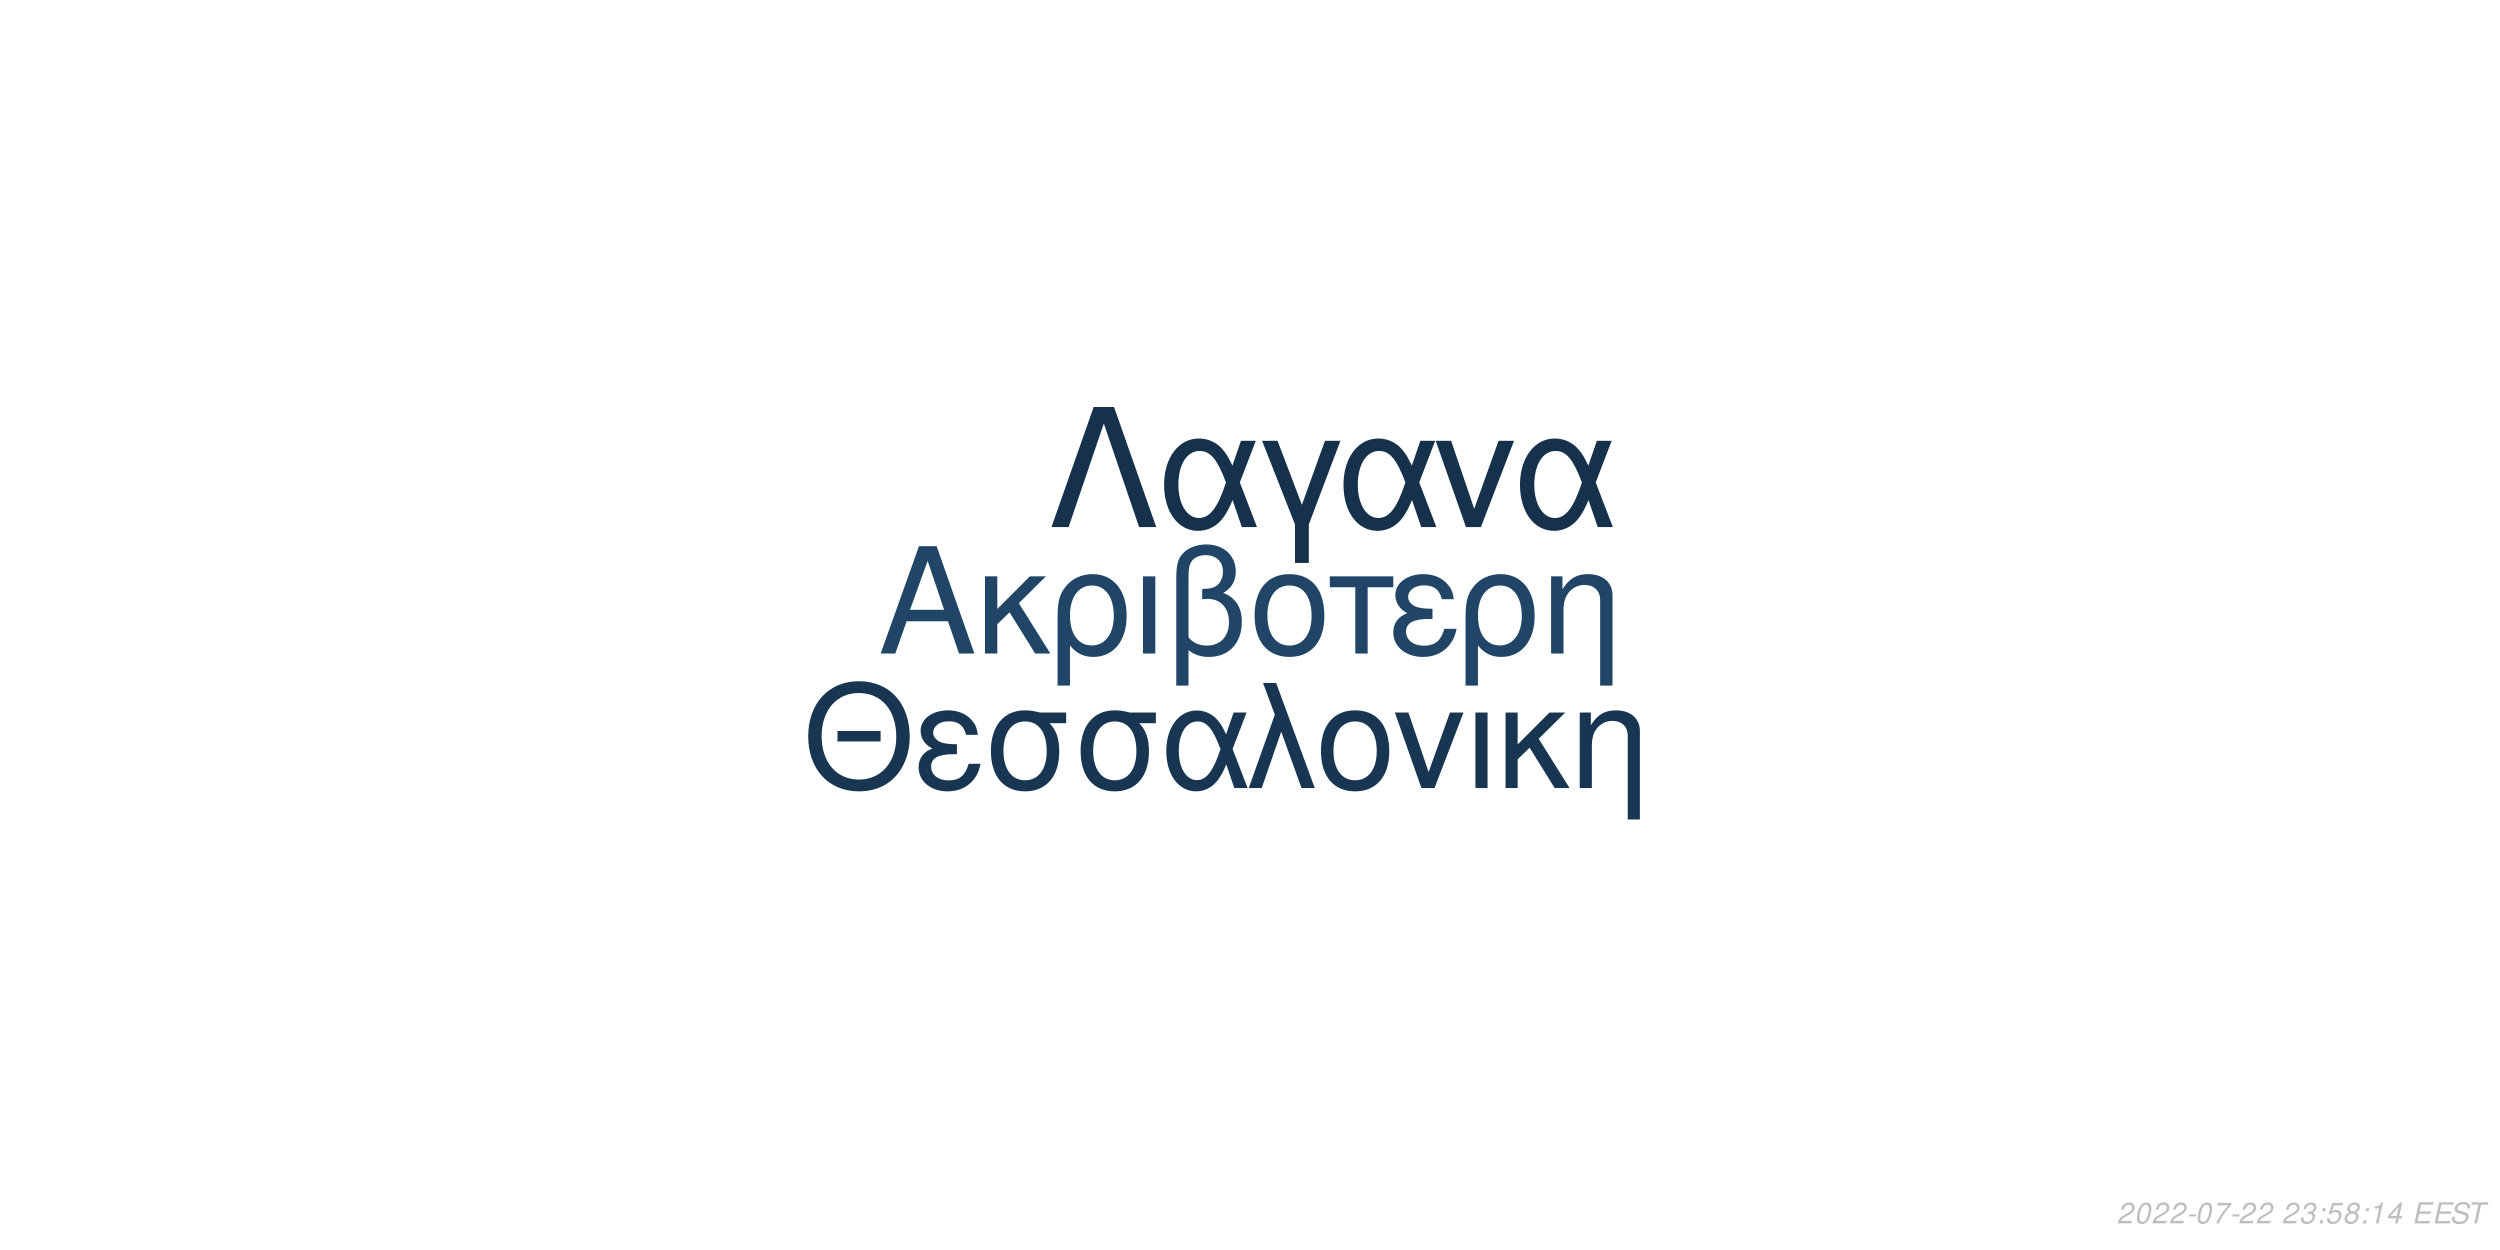
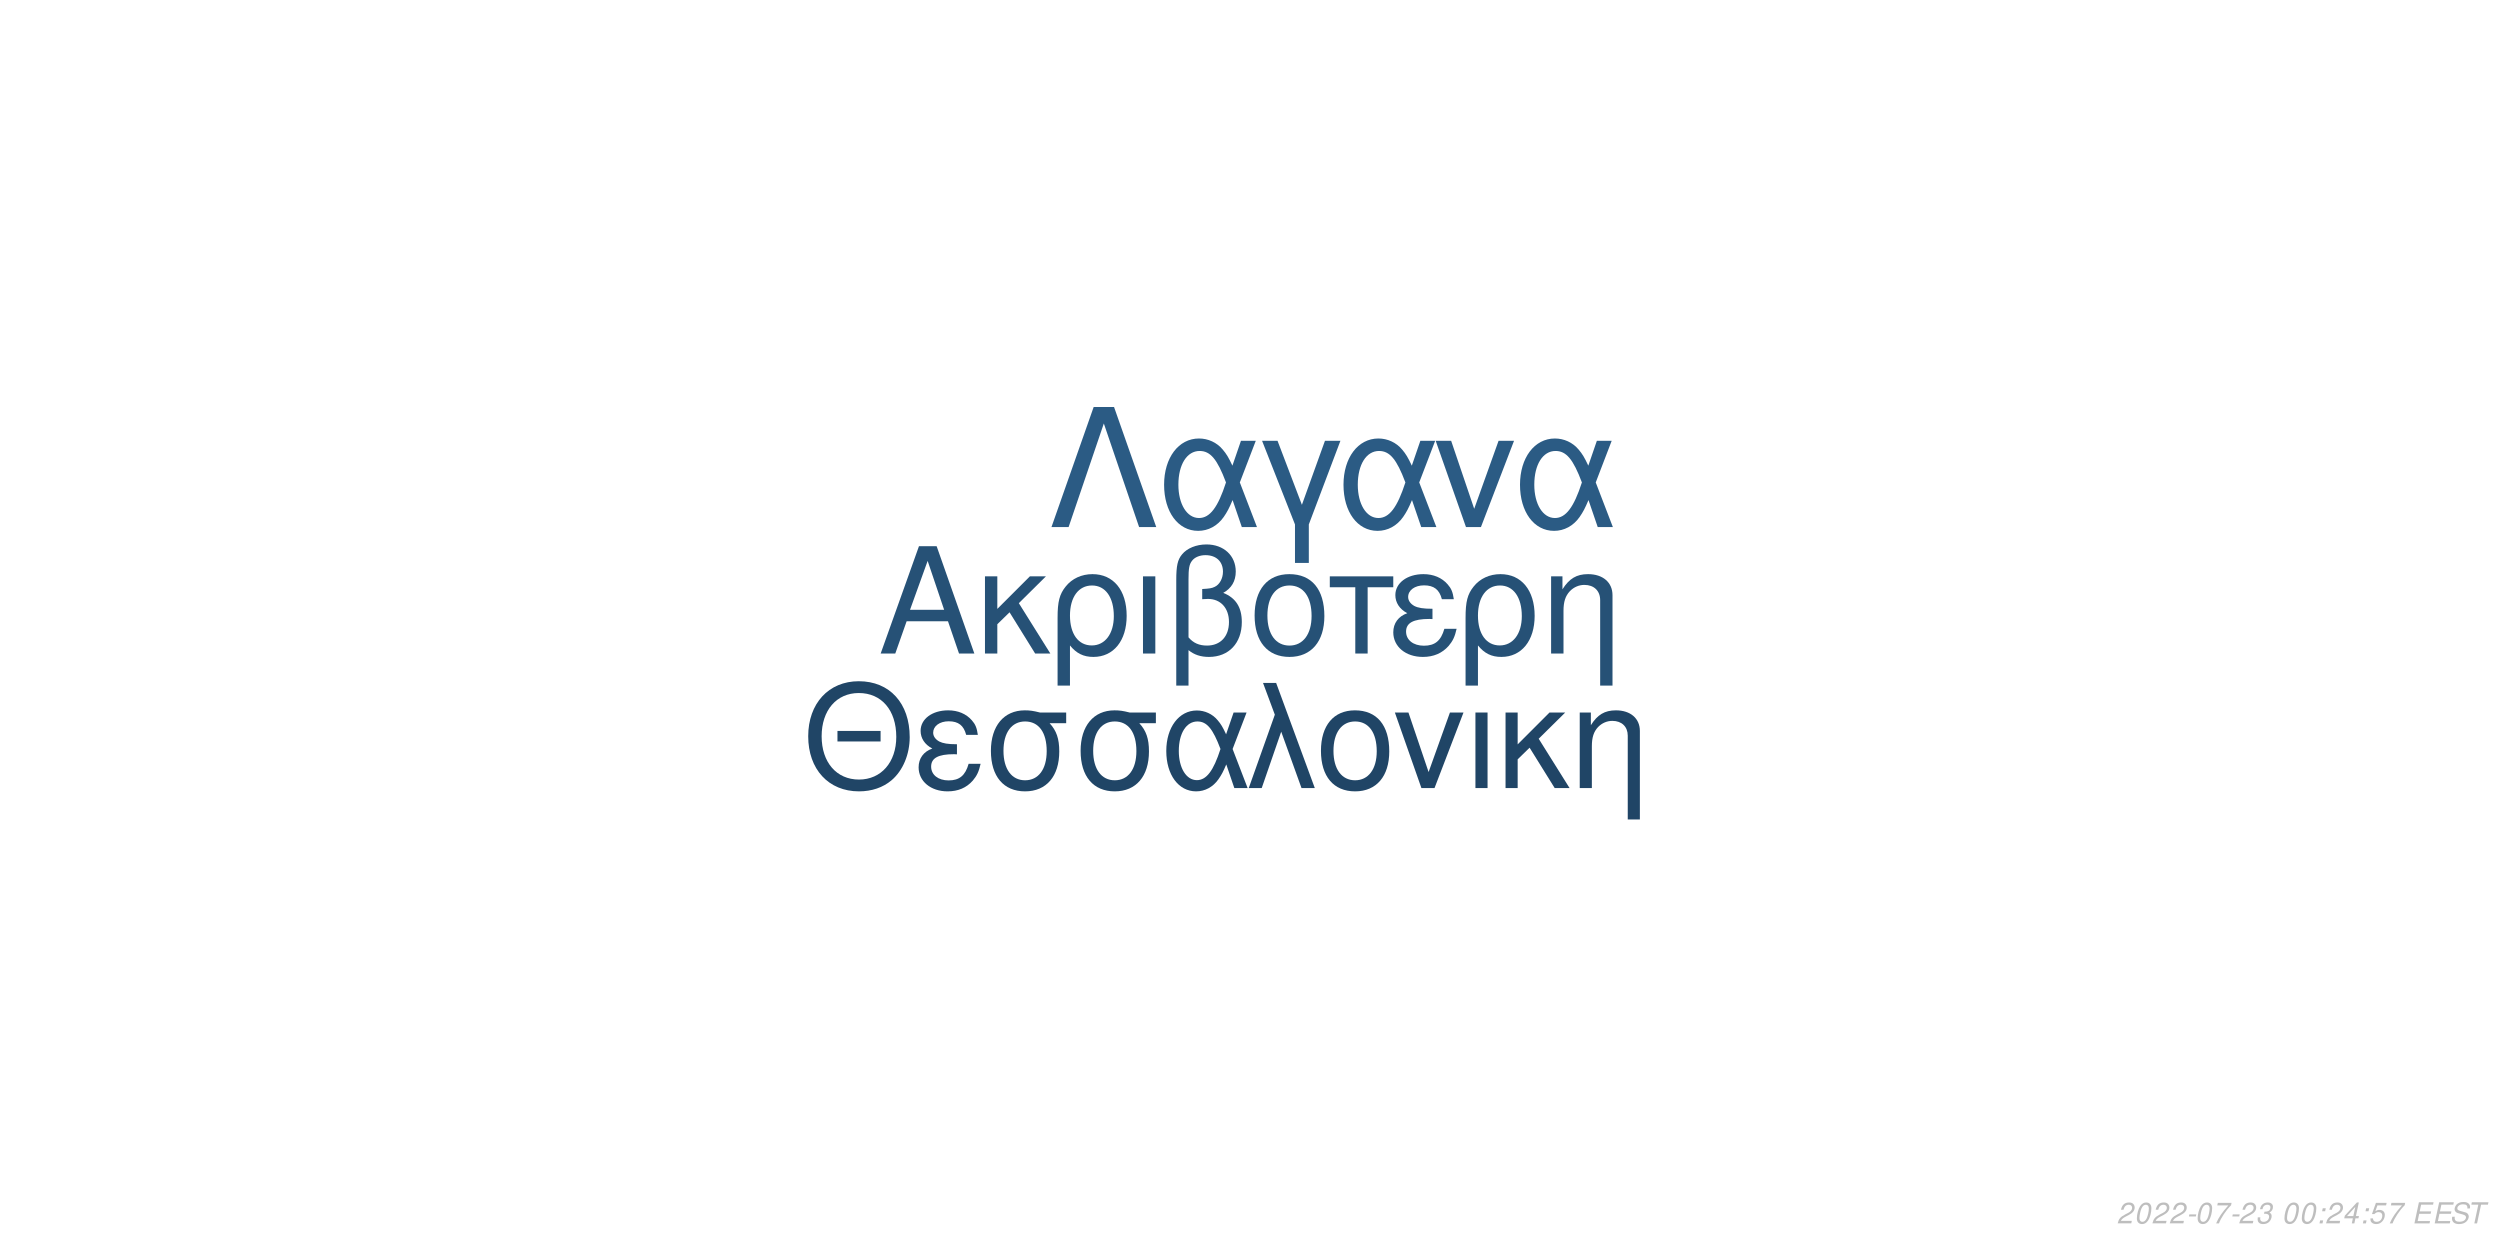
<svg xmlns="http://www.w3.org/2000/svg" xmlns:xlink="http://www.w3.org/1999/xlink" width="864pt" height="432pt" viewBox="0 0 864 432" version="1.1">
  <defs>
    <g>
      <symbol overflow="visible" id="glyph0-0">
        <path style="stroke:none;" d="" />
      </symbol>
      <symbol overflow="visible" id="glyph0-1">
        <path style="stroke:none;" d="M 24.125 -11.141 L 27.938 0 L 33.234 0 L 20.203 -37.094 L 14.094 -37.094 L 0.859 0 L 5.906 0 L 9.828 -11.141 Z M 22.797 -15.109 L 11 -15.109 L 17.094 -32.016 Z M 22.797 -15.109 " />
      </symbol>
      <symbol overflow="visible" id="glyph0-2">
        <path style="stroke:none;" d="M 7.172 -15.422 L 7.172 -26.672 L 2.906 -26.672 L 2.906 0 L 7.172 0 L 7.172 -10.125 L 11.406 -14.25 L 20.25 0 L 25.5 0 L 14.609 -17.406 L 23.969 -26.672 L 18.422 -26.672 Z M 7.172 -15.422 " />
      </symbol>
      <symbol overflow="visible" id="glyph0-3">
        <path style="stroke:none;" d="M 3 11.094 L 7.281 11.094 L 7.281 -2.797 C 9.516 -0.047 11.953 1.172 15.375 1.172 C 22.344 1.172 26.875 -4.422 26.875 -13.031 C 26.875 -21.891 22.297 -27.438 15.062 -27.438 C 11.297 -27.438 7.984 -25.906 5.797 -23.156 C 3.672 -20.516 3 -17.969 3 -12.359 Z M 14.906 -23.516 C 19.547 -23.516 22.438 -19.438 22.438 -12.922 C 22.438 -6.812 19.391 -2.797 14.812 -2.797 C 10.172 -2.797 7.281 -6.766 7.281 -13.125 C 7.281 -19.484 10.234 -23.516 14.906 -23.516 Z M 14.906 -23.516 " />
      </symbol>
      <symbol overflow="visible" id="glyph0-4">
        <path style="stroke:none;" d="M 3.516 0 L 7.781 0 L 7.781 -26.672 L 3.516 -26.672 Z M 3.516 0 " />
      </symbol>
      <symbol overflow="visible" id="glyph0-5">
        <path style="stroke:none;" d="M 4.016 11.094 L 8.25 11.094 L 8.25 -1.172 C 10.172 0.406 12.422 1.172 15.312 1.172 C 22.188 1.172 26.672 -3.609 26.672 -10.891 C 26.672 -15.984 24.578 -19.234 20.25 -20.969 C 23.109 -22.547 24.578 -25.031 24.578 -28.344 C 24.578 -33.844 20.406 -37.703 14.453 -37.703 C 10.938 -37.703 7.734 -36.391 6 -34.25 C 4.484 -32.422 4.016 -30.328 4.016 -25.391 Z M 8.25 -25.656 C 8.25 -29.359 8.5 -30.844 9.469 -32.062 C 10.375 -33.281 12.156 -34 14.094 -34 C 17.812 -34 20.156 -31.812 20.156 -28.297 C 20.156 -25.953 18.984 -23.812 17.297 -23.047 C 16.281 -22.547 15.469 -22.438 12.984 -22.297 L 12.984 -18.781 C 13.734 -18.828 14.344 -18.875 14.969 -18.875 C 19.344 -18.875 22.234 -15.719 22.234 -10.891 C 22.234 -5.906 19.281 -2.75 14.656 -2.75 C 11.953 -2.75 9.922 -3.609 8.25 -5.594 Z M 8.25 -25.656 " />
      </symbol>
      <symbol overflow="visible" id="glyph0-6">
        <path style="stroke:none;" d="M 14.094 -27.438 C 6.562 -27.438 2.094 -22.094 2.094 -13.125 C 2.094 -4.125 6.562 1.172 14.141 1.172 C 21.672 1.172 26.203 -4.172 26.203 -12.922 C 26.203 -22.188 21.828 -27.438 14.094 -27.438 Z M 14.141 -23.516 C 18.938 -23.516 21.781 -19.594 21.781 -12.984 C 21.781 -6.672 18.828 -2.75 14.141 -2.75 C 9.422 -2.75 6.516 -6.672 6.516 -13.125 C 6.516 -19.594 9.422 -23.516 14.141 -23.516 Z M 14.141 -23.516 " />
      </symbol>
      <symbol overflow="visible" id="glyph0-7">
        <path style="stroke:none;" d="M 7.891 0 L 12.156 0 L 12.156 -22.906 L 21.016 -22.906 L 21.016 -26.672 L -0.922 -26.672 L -0.922 -22.906 L 7.891 -22.906 Z M 7.891 0 " />
      </symbol>
      <symbol overflow="visible" id="glyph0-8">
        <path style="stroke:none;" d="M 14.562 -15.469 C 11.344 -15.469 9.562 -15.781 8.297 -16.438 C 6.922 -17.203 6.156 -18.328 6.156 -19.547 C 6.156 -21.891 8.453 -23.562 11.656 -23.562 C 15.062 -23.562 16.953 -22.094 17.812 -18.781 L 21.938 -18.781 C 21.578 -21.266 21.062 -22.5 19.797 -23.922 C 17.812 -26.203 14.906 -27.438 11.453 -27.438 C 5.797 -27.438 1.734 -24.375 1.734 -20.203 C 1.734 -17.609 3.156 -15.375 5.859 -13.938 C 2.797 -12.875 1.016 -10.484 1.016 -7.328 C 1.016 -2.391 5.297 1.172 11.25 1.172 C 14.969 1.172 17.906 -0.109 20.156 -2.641 C 21.578 -4.328 22.297 -5.797 22.906 -8.547 L 18.672 -8.547 C 17.5 -4.422 15.422 -2.703 11.609 -2.703 C 7.938 -2.703 5.438 -4.688 5.438 -7.578 C 5.438 -10.578 7.938 -11.953 13.484 -11.953 C 13.641 -11.953 14.094 -11.953 14.562 -11.906 Z M 14.562 -15.469 " />
      </symbol>
      <symbol overflow="visible" id="glyph0-9">
        <path style="stroke:none;" d="M 3.562 -26.672 L 3.562 0 L 7.844 0 L 7.844 -14.703 C 7.844 -17.906 8.5 -19.891 10.031 -21.531 C 11.406 -22.953 13.188 -23.719 15.062 -23.719 C 18.375 -23.719 20.516 -21.672 20.516 -18.469 L 20.516 11.094 L 24.781 11.094 L 24.781 -20.156 C 24.781 -24.578 21.469 -27.438 16.328 -27.438 C 12.359 -27.438 9.828 -25.906 7.484 -22.188 L 7.484 -26.672 Z M 3.562 -26.672 " />
      </symbol>
      <symbol overflow="visible" id="glyph1-0">
        <path style="stroke:none;" d="" />
      </symbol>
      <symbol overflow="visible" id="glyph1-1">
        <path style="stroke:none;" d="M 26.859 -19.734 L 11.953 -19.734 L 11.953 -16.094 L 26.859 -16.094 Z M 19.328 -36.922 C 8.922 -36.922 1.844 -29.25 1.844 -17.891 C 1.844 -6.484 8.875 1.141 19.391 1.141 C 23.812 1.141 27.703 -0.203 30.641 -2.688 C 34.578 -6.031 36.922 -11.656 36.922 -17.594 C 36.922 -29.297 30 -36.922 19.328 -36.922 Z M 19.328 -32.844 C 27.203 -32.844 32.281 -26.906 32.281 -17.688 C 32.281 -8.922 27.062 -2.938 19.391 -2.938 C 11.609 -2.938 6.484 -8.922 6.484 -17.891 C 6.484 -26.859 11.609 -32.844 19.328 -32.844 Z M 19.328 -32.844 " />
      </symbol>
      <symbol overflow="visible" id="glyph1-2">
        <path style="stroke:none;" d="M 14.25 -15.141 C 11.109 -15.141 9.375 -15.453 8.125 -16.094 C 6.781 -16.844 6.031 -17.938 6.031 -19.141 C 6.031 -21.422 8.266 -23.078 11.406 -23.078 C 14.75 -23.078 16.594 -21.625 17.438 -18.391 L 21.469 -18.391 C 21.125 -20.828 20.625 -22.031 19.391 -23.422 C 17.438 -25.656 14.594 -26.859 11.219 -26.859 C 5.688 -26.859 1.688 -23.875 1.688 -19.781 C 1.688 -17.234 3.094 -15.047 5.734 -13.656 C 2.734 -12.609 1 -10.266 1 -7.172 C 1 -2.344 5.188 1.141 11.016 1.141 C 14.656 1.141 17.547 -0.094 19.734 -2.594 C 21.125 -4.234 21.828 -5.688 22.422 -8.375 L 18.281 -8.375 C 17.141 -4.328 15.094 -2.641 11.359 -2.641 C 7.766 -2.641 5.328 -4.578 5.328 -7.422 C 5.328 -10.359 7.766 -11.703 13.203 -11.703 C 13.359 -11.703 13.797 -11.703 14.25 -11.656 Z M 14.25 -15.141 " />
      </symbol>
      <symbol overflow="visible" id="glyph1-3">
        <path style="stroke:none;" d="M 29 -26.109 L 19.938 -26.109 C 17.594 -26.703 16.438 -26.859 14.703 -26.859 C 7.469 -26.859 2.984 -21.469 2.984 -12.859 C 2.984 -4.031 7.375 1.141 14.797 1.141 C 22.172 1.141 26.609 -4.078 26.609 -12.656 C 26.609 -17.047 25.656 -19.828 23.266 -22.422 L 29 -22.422 Z M 14.797 -23.016 C 19.531 -23.016 22.266 -19.234 22.266 -12.75 C 22.266 -6.531 19.438 -2.688 14.797 -2.688 C 10.172 -2.688 7.328 -6.531 7.328 -12.859 C 7.328 -19.188 10.172 -23.016 14.797 -23.016 Z M 14.797 -23.016 " />
      </symbol>
      <symbol overflow="visible" id="glyph1-4">
        <path style="stroke:none;" d="M 29.344 -26.109 L 24.859 -26.109 L 22.266 -18.578 C 21.125 -21.031 20.484 -22.125 19.328 -23.469 C 17.547 -25.609 14.906 -26.812 12.156 -26.812 C 5.984 -26.812 1.594 -20.984 1.594 -12.812 C 1.594 -4.578 5.828 1.141 11.906 1.141 C 14.953 1.141 17.734 -0.344 19.625 -3.047 C 20.672 -4.531 21.281 -5.688 22.328 -8.172 L 25.109 0 L 29.703 0 L 24.516 -13.5 Z M 20.328 -13.5 C 17.891 -5.922 15.453 -2.734 12.156 -2.734 C 8.516 -2.734 5.922 -6.922 5.922 -12.812 C 5.922 -18.938 8.516 -23.016 12.359 -23.016 C 15.594 -23.016 17.688 -20.531 20.328 -13.5 Z M 20.328 -13.5 " />
      </symbol>
      <symbol overflow="visible" id="glyph1-5">
        <path style="stroke:none;" d="M 1.094 0 L 5.578 0 L 12.312 -19.484 L 19.328 0 L 23.922 0 L 10.562 -36.328 L 6.031 -36.328 L 10.109 -25.359 Z M 1.094 0 " />
      </symbol>
      <symbol overflow="visible" id="glyph1-6">
        <path style="stroke:none;" d="M 13.797 -26.859 C 6.422 -26.859 2.047 -21.625 2.047 -12.859 C 2.047 -4.031 6.422 1.141 13.859 1.141 C 21.234 1.141 25.656 -4.078 25.656 -12.656 C 25.656 -21.719 21.375 -26.859 13.797 -26.859 Z M 13.859 -23.016 C 18.531 -23.016 21.328 -19.188 21.328 -12.703 C 21.328 -6.531 18.438 -2.688 13.859 -2.688 C 9.219 -2.688 6.375 -6.531 6.375 -12.859 C 6.375 -19.188 9.219 -23.016 13.859 -23.016 Z M 13.859 -23.016 " />
      </symbol>
      <symbol overflow="visible" id="glyph1-7">
        <path style="stroke:none;" d="M 14.297 0 L 24.312 -26.109 L 19.625 -26.109 L 12.25 -5.531 L 5.281 -26.109 L 0.594 -26.109 L 9.766 0 Z M 14.297 0 " />
      </symbol>
      <symbol overflow="visible" id="glyph1-8">
        <path style="stroke:none;" d="M 3.438 0 L 7.625 0 L 7.625 -26.109 L 3.438 -26.109 Z M 3.438 0 " />
      </symbol>
      <symbol overflow="visible" id="glyph1-9">
        <path style="stroke:none;" d="M 7.031 -15.094 L 7.031 -26.109 L 2.844 -26.109 L 2.844 0 L 7.031 0 L 7.031 -9.922 L 11.156 -13.953 L 19.828 0 L 24.969 0 L 14.297 -17.047 L 23.469 -26.109 L 18.031 -26.109 Z M 7.031 -15.094 " />
      </symbol>
      <symbol overflow="visible" id="glyph1-10">
        <path style="stroke:none;" d="M 3.484 -26.109 L 3.484 0 L 7.672 0 L 7.672 -14.406 C 7.672 -17.547 8.328 -19.484 9.812 -21.078 C 11.156 -22.469 12.906 -23.219 14.75 -23.219 C 17.984 -23.219 20.078 -21.234 20.078 -18.094 L 20.078 10.859 L 24.266 10.859 L 24.266 -19.734 C 24.266 -24.062 21.031 -26.859 16 -26.859 C 12.109 -26.859 9.609 -25.359 7.328 -21.719 L 7.328 -26.109 Z M 3.484 -26.109 " />
      </symbol>
      <symbol overflow="visible" id="glyph2-0">
        <path style="stroke:none;" d="" />
      </symbol>
      <symbol overflow="visible" id="glyph2-1">
        <path style="stroke:none;" d="M 22.531 -41.484 L 15.484 -41.484 L 0.906 0 L 6.828 0 L 19 -35.797 L 31.188 0 L 37.109 0 Z M 22.531 -41.484 " />
      </symbol>
      <symbol overflow="visible" id="glyph2-2">
        <path style="stroke:none;" d="M 33.516 -29.812 L 28.391 -29.812 L 25.438 -21.219 C 24.125 -24.016 23.391 -25.266 22.078 -26.797 C 20.031 -29.25 17.016 -30.609 13.891 -30.609 C 6.828 -30.609 1.828 -23.953 1.828 -14.625 C 1.828 -5.234 6.656 1.312 13.594 1.312 C 17.078 1.312 20.266 -0.391 22.422 -3.469 C 23.609 -5.172 24.297 -6.484 25.5 -9.328 L 28.688 0 L 33.922 0 L 28 -15.422 Z M 23.219 -15.422 C 20.422 -6.766 17.641 -3.125 13.891 -3.125 C 9.734 -3.125 6.766 -7.906 6.766 -14.625 C 6.766 -21.625 9.734 -26.297 14.109 -26.297 C 17.812 -26.297 20.203 -23.453 23.219 -15.422 Z M 23.219 -15.422 " />
      </symbol>
      <symbol overflow="visible" id="glyph2-3">
        <path style="stroke:none;" d="M 12.062 12.406 L 16.844 12.406 L 16.844 -0.906 L 27.766 -29.812 L 22.422 -29.812 L 14.453 -7.688 L 6.031 -29.812 L 0.688 -29.812 L 12.062 -0.906 Z M 12.062 12.406 " />
      </symbol>
      <symbol overflow="visible" id="glyph2-4">
        <path style="stroke:none;" d="M 16.328 0 L 27.766 -29.812 L 22.422 -29.812 L 14 -6.312 L 6.031 -29.812 L 0.688 -29.812 L 11.156 0 Z M 16.328 0 " />
      </symbol>
      <symbol overflow="visible" id="glyph3-0">
        <path style="stroke:none;" d="" />
      </symbol>
      <symbol overflow="visible" id="glyph3-1">
        <path style="stroke:none;" d="M 5.234 -0.875 L 1.469 -0.875 C 1.641 -1.375 2.203 -1.891 3.109 -2.344 L 4.234 -2.938 C 5.562 -3.625 6.219 -4.469 6.219 -5.484 C 6.219 -5.938 6.062 -6.359 5.797 -6.656 C 5.469 -7.047 4.984 -7.234 4.312 -7.234 C 2.766 -7.234 1.891 -6.453 1.484 -4.734 L 2.375 -4.734 C 2.484 -5.188 2.609 -5.484 2.797 -5.75 C 3.094 -6.203 3.609 -6.453 4.188 -6.453 C 4.891 -6.453 5.344 -6.031 5.344 -5.375 C 5.344 -4.703 4.859 -4.094 4.016 -3.656 L 2.984 -3.125 C 1.234 -2.188 0.797 -1.656 0.344 -0.016 L 5.047 -0.016 Z M 5.234 -0.875 " />
      </symbol>
      <symbol overflow="visible" id="glyph3-2">
        <path style="stroke:none;" d="M 4.203 -7.234 C 3.375 -7.234 2.688 -6.812 2.125 -5.984 C 1.484 -5.047 0.984 -3.188 0.984 -1.734 C 0.984 -1.109 1.172 -0.562 1.484 -0.266 C 1.797 0.047 2.281 0.234 2.766 0.234 C 3.625 0.234 4.281 -0.156 4.859 -1.016 C 5.516 -1.953 6 -3.797 6 -5.266 C 6 -6.5 5.328 -7.234 4.203 -7.234 Z M 4.094 -6.453 C 4.734 -6.453 5.125 -5.984 5.125 -5.156 C 5.125 -4.203 4.781 -2.625 4.406 -1.812 C 3.984 -0.938 3.516 -0.547 2.875 -0.547 C 2.25 -0.547 1.875 -1.031 1.875 -1.828 C 1.875 -2.797 2.203 -4.344 2.594 -5.203 C 2.984 -6.047 3.453 -6.453 4.094 -6.453 Z M 4.094 -6.453 " />
      </symbol>
      <symbol overflow="visible" id="glyph3-3">
        <path style="stroke:none;" d="M 3.516 -3.125 L 1.125 -3.125 L 0.969 -2.406 L 3.359 -2.406 Z M 3.516 -3.125 " />
      </symbol>
      <symbol overflow="visible" id="glyph3-4">
        <path style="stroke:none;" d="M 6.703 -7.094 L 1.953 -7.094 L 1.766 -6.219 L 5.594 -6.219 C 3.344 -3.688 2.266 -2.109 1.375 0 L 2.344 0 C 3.031 -1.906 4.828 -4.594 6.547 -6.281 Z M 6.703 -7.094 " />
      </symbol>
      <symbol overflow="visible" id="glyph3-5">
-         <path style="stroke:none;" d="" />
+         <path style="stroke:none;" d="M 2.922 -3.312 C 3.125 -3.344 3.234 -3.344 3.375 -3.344 C 4.203 -3.344 4.688 -3 4.688 -2.406 C 4.688 -1.312 3.906 -0.547 2.781 -0.547 C 2.047 -0.547 1.594 -0.938 1.594 -1.562 C 1.594 -1.719 1.609 -1.844 1.656 -2.094 L 0.766 -2.094 C 0.734 -1.797 0.719 -1.641 0.719 -1.469 C 0.719 -0.375 1.406 0.234 2.641 0.234 C 3.547 0.234 4.297 -0.078 4.812 -0.656 C 5.266 -1.156 5.562 -1.875 5.562 -2.547 C 5.562 -3.125 5.344 -3.453 4.797 -3.734 C 5.641 -4.234 6.016 -4.844 6.016 -5.734 C 6.016 -6.656 5.312 -7.234 4.203 -7.234 C 3.375 -7.234 2.672 -6.938 2.188 -6.375 C 1.891 -6.031 1.703 -5.641 1.516 -4.906 L 2.391 -4.906 C 2.5 -5.359 2.594 -5.594 2.734 -5.812 C 3.047 -6.234 3.516 -6.453 4.078 -6.453 C 4.734 -6.453 5.141 -6.125 5.141 -5.578 C 5.141 -5.188 5.016 -4.797 4.797 -4.547 C 4.516 -4.234 4 -4.062 3.266 -4.062 L 3.078 -4.062 Z M 2.922 -3.312 " />
      </symbol>
      <symbol overflow="visible" id="glyph3-6">
-         <path style="stroke:none;" d="M 2.922 -3.312 C 3.125 -3.344 3.234 -3.344 3.375 -3.344 C 4.203 -3.344 4.688 -3 4.688 -2.406 C 4.688 -1.312 3.906 -0.547 2.781 -0.547 C 2.047 -0.547 1.594 -0.938 1.594 -1.562 C 1.594 -1.719 1.609 -1.844 1.656 -2.094 L 0.766 -2.094 C 0.734 -1.797 0.719 -1.641 0.719 -1.469 C 0.719 -0.375 1.406 0.234 2.641 0.234 C 3.547 0.234 4.297 -0.078 4.812 -0.656 C 5.266 -1.156 5.562 -1.875 5.562 -2.547 C 5.562 -3.125 5.344 -3.453 4.797 -3.734 C 5.641 -4.234 6.016 -4.844 6.016 -5.734 C 6.016 -6.656 5.312 -7.234 4.203 -7.234 C 3.375 -7.234 2.672 -6.938 2.188 -6.375 C 1.891 -6.031 1.703 -5.641 1.516 -4.906 L 2.391 -4.906 C 2.5 -5.359 2.594 -5.594 2.734 -5.812 C 3.047 -6.234 3.516 -6.453 4.078 -6.453 C 4.734 -6.453 5.141 -6.125 5.141 -5.578 C 5.141 -5.188 5.016 -4.797 4.797 -4.547 C 4.516 -4.234 4 -4.062 3.266 -4.062 L 3.078 -4.062 Z M 2.922 -3.312 " />
+         <path style="stroke:none;" d="" />
      </symbol>
      <symbol overflow="visible" id="glyph3-7">
        <path style="stroke:none;" d="M 2.359 -1.031 L 1.312 -1.031 L 1.094 0 L 2.141 0 Z M 3.266 -5.234 L 2.219 -5.234 L 2 -4.203 L 3.047 -4.203 Z M 3.266 -5.234 " />
      </symbol>
      <symbol overflow="visible" id="glyph3-8">
+         <path style="stroke:none;" d="M 3.625 -1.75 L 3.266 0 L 4.141 0 L 4.516 -1.75 L 5.562 -1.75 L 5.734 -2.531 L 4.688 -2.531 L 5.688 -7.234 L 5.016 -7.234 L 0.844 -2.672 L 0.641 -1.75 Z M 3.797 -2.531 L 1.594 -2.531 L 4.469 -5.703 Z M 3.797 -2.531 " />
+       </symbol>
+       <symbol overflow="visible" id="glyph3-9">
        <path style="stroke:none;" d="M 6.297 -7.094 L 2.594 -7.094 L 1.234 -3.234 L 2.047 -3.234 C 2.656 -3.766 2.938 -3.906 3.531 -3.906 C 4.328 -3.906 4.797 -3.453 4.797 -2.688 C 4.797 -1.438 3.969 -0.547 2.828 -0.547 C 2.031 -0.547 1.609 -0.938 1.578 -1.734 L 0.703 -1.734 L 0.703 -1.516 C 0.703 -0.938 0.844 -0.547 1.188 -0.266 C 1.562 0.062 2.078 0.234 2.703 0.234 C 3.656 0.234 4.391 -0.156 4.984 -0.922 C 5.422 -1.5 5.672 -2.234 5.672 -2.953 C 5.672 -4 4.938 -4.672 3.812 -4.672 C 3.328 -4.672 2.906 -4.547 2.406 -4.234 L 3.109 -6.219 L 6.109 -6.219 Z M 6.297 -7.094 " />
      </symbol>
-       <symbol overflow="visible" id="glyph3-9">
-         <path style="stroke:none;" d="M 4.766 -3.797 C 5.078 -3.969 5.234 -4.078 5.438 -4.234 C 5.812 -4.594 6.062 -5.172 6.062 -5.734 C 6.062 -6.625 5.344 -7.234 4.266 -7.234 C 2.812 -7.234 1.703 -6.219 1.703 -4.875 C 1.703 -4.406 1.875 -4.125 2.359 -3.812 C 1.297 -3.312 0.75 -2.516 0.75 -1.469 C 0.75 -0.438 1.547 0.234 2.812 0.234 C 3.656 0.234 4.359 -0.094 4.938 -0.734 C 5.359 -1.234 5.609 -1.859 5.609 -2.438 C 5.609 -3.047 5.312 -3.516 4.766 -3.797 Z M 4.109 -6.453 C 4.797 -6.453 5.188 -6.125 5.188 -5.578 C 5.188 -5.266 5.062 -4.922 4.859 -4.672 C 4.562 -4.312 4.188 -4.156 3.656 -4.156 C 2.984 -4.156 2.594 -4.453 2.594 -4.984 C 2.594 -5.859 3.203 -6.453 4.109 -6.453 Z M 3.453 -3.406 C 4.234 -3.406 4.734 -2.984 4.734 -2.312 C 4.734 -1.312 3.922 -0.547 2.875 -0.547 C 2.125 -0.547 1.625 -0.969 1.625 -1.625 C 1.625 -2.609 2.438 -3.406 3.453 -3.406 Z M 3.453 -3.406 " />
-       </symbol>
      <symbol overflow="visible" id="glyph3-10">
-         <path style="stroke:none;" d="M 3.703 -5.188 L 2.594 0 L 3.469 0 L 5.016 -7.234 L 4.438 -7.234 C 3.906 -6.156 3.688 -6.016 2.234 -5.812 L 2.109 -5.188 Z M 3.703 -5.188 " />
+         <path style="stroke:none;" d="M 2.547 -3.312 L 6.5 -3.312 L 6.688 -4.141 L 2.719 -4.141 L 3.219 -6.469 L 7.344 -6.469 L 7.516 -7.297 L 2.453 -7.297 L 0.906 0 L 6.125 0 L 6.297 -0.812 L 2.016 -0.812 Z M 2.547 -3.312 " />
      </symbol>
      <symbol overflow="visible" id="glyph3-11">
-         <path style="stroke:none;" d="M 3.625 -1.75 L 3.266 0 L 4.141 0 L 4.516 -1.75 L 5.562 -1.75 L 5.734 -2.531 L 4.688 -2.531 L 5.688 -7.234 L 5.016 -7.234 L 0.844 -2.672 L 0.641 -1.75 Z M 3.797 -2.531 L 1.594 -2.531 L 4.469 -5.703 Z M 3.797 -2.531 " />
+         <path style="stroke:none;" d="M 7.062 -5.156 C 7.125 -5.438 7.141 -5.562 7.141 -5.703 C 7.141 -6.156 6.938 -6.594 6.594 -6.891 C 6.188 -7.25 5.656 -7.406 4.875 -7.406 C 3.844 -7.406 3.047 -7.125 2.5 -6.562 C 2.094 -6.141 1.781 -5.438 1.781 -4.922 C 1.781 -4.297 2.219 -3.766 2.891 -3.562 L 4.594 -3.094 C 5.406 -2.859 5.734 -2.578 5.734 -2.094 C 5.734 -1.781 5.547 -1.406 5.266 -1.141 C 4.844 -0.766 4.266 -0.578 3.453 -0.578 C 2.328 -0.578 1.812 -0.984 1.812 -1.906 C 1.812 -2.047 1.812 -2.125 1.844 -2.312 L 0.984 -2.312 C 0.906 -2.062 0.891 -1.906 0.891 -1.688 C 0.891 -0.484 1.797 0.234 3.297 0.234 C 4.359 0.234 5.234 -0.062 5.812 -0.609 C 6.344 -1.078 6.688 -1.797 6.688 -2.375 C 6.688 -2.641 6.609 -2.906 6.453 -3.156 C 6.234 -3.5 5.938 -3.703 5.469 -3.828 L 3.75 -4.312 C 2.984 -4.547 2.734 -4.734 2.734 -5.188 C 2.734 -5.547 2.875 -5.844 3.188 -6.109 C 3.547 -6.438 4.031 -6.594 4.703 -6.594 C 5.266 -6.594 5.688 -6.484 5.906 -6.297 C 6.094 -6.125 6.219 -5.797 6.219 -5.516 C 6.219 -5.422 6.203 -5.344 6.188 -5.156 Z M 7.062 -5.156 " />
      </symbol>
      <symbol overflow="visible" id="glyph3-12">
-         <path style="stroke:none;" d="M 2.547 -3.312 L 6.5 -3.312 L 6.688 -4.141 L 2.719 -4.141 L 3.219 -6.469 L 7.344 -6.469 L 7.516 -7.297 L 2.453 -7.297 L 0.906 0 L 6.125 0 L 6.297 -0.812 L 2.016 -0.812 Z M 2.547 -3.312 " />
-       </symbol>
-       <symbol overflow="visible" id="glyph3-13">
-         <path style="stroke:none;" d="M 7.062 -5.156 C 7.125 -5.438 7.141 -5.562 7.141 -5.703 C 7.141 -6.156 6.938 -6.594 6.594 -6.891 C 6.188 -7.25 5.656 -7.406 4.875 -7.406 C 3.844 -7.406 3.047 -7.125 2.5 -6.562 C 2.094 -6.141 1.781 -5.438 1.781 -4.922 C 1.781 -4.297 2.219 -3.766 2.891 -3.562 L 4.594 -3.094 C 5.406 -2.859 5.734 -2.578 5.734 -2.094 C 5.734 -1.781 5.547 -1.406 5.266 -1.141 C 4.844 -0.766 4.266 -0.578 3.453 -0.578 C 2.328 -0.578 1.812 -0.984 1.812 -1.906 C 1.812 -2.047 1.812 -2.125 1.844 -2.312 L 0.984 -2.312 C 0.906 -2.062 0.891 -1.906 0.891 -1.688 C 0.891 -0.484 1.797 0.234 3.297 0.234 C 4.359 0.234 5.234 -0.062 5.812 -0.609 C 6.344 -1.078 6.688 -1.797 6.688 -2.375 C 6.688 -2.641 6.609 -2.906 6.453 -3.156 C 6.234 -3.5 5.938 -3.703 5.469 -3.828 L 3.75 -4.312 C 2.984 -4.547 2.734 -4.734 2.734 -5.188 C 2.734 -5.547 2.875 -5.844 3.188 -6.109 C 3.547 -6.438 4.031 -6.594 4.703 -6.594 C 5.266 -6.594 5.688 -6.484 5.906 -6.297 C 6.094 -6.125 6.219 -5.797 6.219 -5.516 C 6.219 -5.422 6.203 -5.344 6.188 -5.156 Z M 7.062 -5.156 " />
-       </symbol>
-       <symbol overflow="visible" id="glyph3-14">
        <path style="stroke:none;" d="M 4.938 -6.469 L 7.312 -6.469 L 7.484 -7.297 L 1.75 -7.297 L 1.578 -6.469 L 3.984 -6.469 L 2.609 0 L 3.547 0 Z M 4.938 -6.469 " />
      </symbol>
    </g>
  </defs>
  <g id="surface1">
    <rect x="0" y="0" width="864" height="432" style="fill:rgb(100%,100%,100%);fill-opacity:1;stroke:none;" />
-     <g style="fill:rgb(12.549%,27.059%,40%);fill-opacity:1;">
+     <g style="fill:rgb(14.902%,31.765%,46.275%);fill-opacity:1;">
      <use xlink:href="#glyph0-1" x="303.5" y="225.861" />
      <use xlink:href="#glyph0-2" x="337.5" y="225.861" />
      <use xlink:href="#glyph0-3" x="362.5" y="225.861" />
      <use xlink:href="#glyph0-4" x="391.5" y="225.861" />
      <use xlink:href="#glyph0-5" x="402.5" y="225.861" />
      <use xlink:href="#glyph0-6" x="431.5" y="225.861" />
      <use xlink:href="#glyph0-7" x="460.5" y="225.861" />
      <use xlink:href="#glyph0-8" x="480.5" y="225.861" />
      <use xlink:href="#glyph0-3" x="503.5" y="225.861" />
      <use xlink:href="#glyph0-9" x="532.5" y="225.861" />
    </g>
-     <g style="fill:rgb(9.412%,21.176%,32.157%);fill-opacity:1;">
+     <g style="fill:rgb(12.549%,27.059%,40%);fill-opacity:1;">
      <use xlink:href="#glyph1-1" x="277.473" y="272.354" />
      <use xlink:href="#glyph1-2" x="316.473" y="272.354" />
      <use xlink:href="#glyph1-3" x="339.473" y="272.354" />
      <use xlink:href="#glyph1-3" x="370.473" y="272.354" />
      <use xlink:href="#glyph1-4" x="401.473" y="272.354" />
      <use xlink:href="#glyph1-5" x="430.473" y="272.354" />
      <use xlink:href="#glyph1-6" x="454.473" y="272.354" />
      <use xlink:href="#glyph1-7" x="481.473" y="272.354" />
      <use xlink:href="#glyph1-8" x="506.473" y="272.354" />
      <use xlink:href="#glyph1-9" x="517.473" y="272.354" />
      <use xlink:href="#glyph1-10" x="542.473" y="272.354" />
    </g>
-     <g style="fill:rgb(8.627%,19.216%,29.412%);fill-opacity:1;">
+     <g style="fill:rgb(16.863%,35.686%,51.765%);fill-opacity:1;">
      <use xlink:href="#glyph2-1" x="362.484" y="182.152" />
      <use xlink:href="#glyph2-2" x="400.484" y="182.152" />
      <use xlink:href="#glyph2-3" x="435.484" y="182.152" />
      <use xlink:href="#glyph2-2" x="462.484" y="182.152" />
      <use xlink:href="#glyph2-4" x="495.484" y="182.152" />
      <use xlink:href="#glyph2-2" x="523.484" y="182.152" />
    </g>
    <g style="fill:rgb(74.51%,74.51%,74.51%);fill-opacity:1;">
      <use xlink:href="#glyph3-1" x="731.52" y="422.81" />
      <use xlink:href="#glyph3-2" x="737.52" y="422.81" />
      <use xlink:href="#glyph3-1" x="743.52" y="422.81" />
      <use xlink:href="#glyph3-1" x="749.52" y="422.81" />
      <use xlink:href="#glyph3-3" x="755.52" y="422.81" />
      <use xlink:href="#glyph3-2" x="758.52" y="422.81" />
      <use xlink:href="#glyph3-4" x="764.52" y="422.81" />
      <use xlink:href="#glyph3-3" x="770.52" y="422.81" />
      <use xlink:href="#glyph3-1" x="773.52" y="422.81" />
-       <use xlink:href="#glyph3-1" x="779.52" y="422.81" />
-       <use xlink:href="#glyph3-5" x="785.52" y="422.81" />
-       <use xlink:href="#glyph3-1" x="788.52" y="422.81" />
-       <use xlink:href="#glyph3-6" x="794.52" y="422.81" />
+       <use xlink:href="#glyph3-5" x="779.52" y="422.81" />
+       <use xlink:href="#glyph3-6" x="785.52" y="422.81" />
+       <use xlink:href="#glyph3-2" x="788.52" y="422.81" />
+       <use xlink:href="#glyph3-2" x="794.52" y="422.81" />
      <use xlink:href="#glyph3-7" x="800.52" y="422.81" />
-       <use xlink:href="#glyph3-8" x="803.52" y="422.81" />
-       <use xlink:href="#glyph3-9" x="809.52" y="422.81" />
+       <use xlink:href="#glyph3-1" x="803.52" y="422.81" />
+       <use xlink:href="#glyph3-8" x="809.52" y="422.81" />
      <use xlink:href="#glyph3-7" x="815.52" y="422.81" />
-       <use xlink:href="#glyph3-10" x="818.52" y="422.81" />
-       <use xlink:href="#glyph3-11" x="824.52" y="422.81" />
-       <use xlink:href="#glyph3-5" x="830.52" y="422.81" />
-       <use xlink:href="#glyph3-12" x="833.52" y="422.81" />
-       <use xlink:href="#glyph3-12" x="840.52" y="422.81" />
-       <use xlink:href="#glyph3-13" x="846.52" y="422.81" />
-       <use xlink:href="#glyph3-14" x="852.52" y="422.81" />
+       <use xlink:href="#glyph3-9" x="818.52" y="422.81" />
+       <use xlink:href="#glyph3-4" x="824.52" y="422.81" />
+       <use xlink:href="#glyph3-6" x="830.52" y="422.81" />
+       <use xlink:href="#glyph3-10" x="833.52" y="422.81" />
+       <use xlink:href="#glyph3-10" x="840.52" y="422.81" />
+       <use xlink:href="#glyph3-11" x="846.52" y="422.81" />
+       <use xlink:href="#glyph3-12" x="852.52" y="422.81" />
    </g>
  </g>
</svg>
